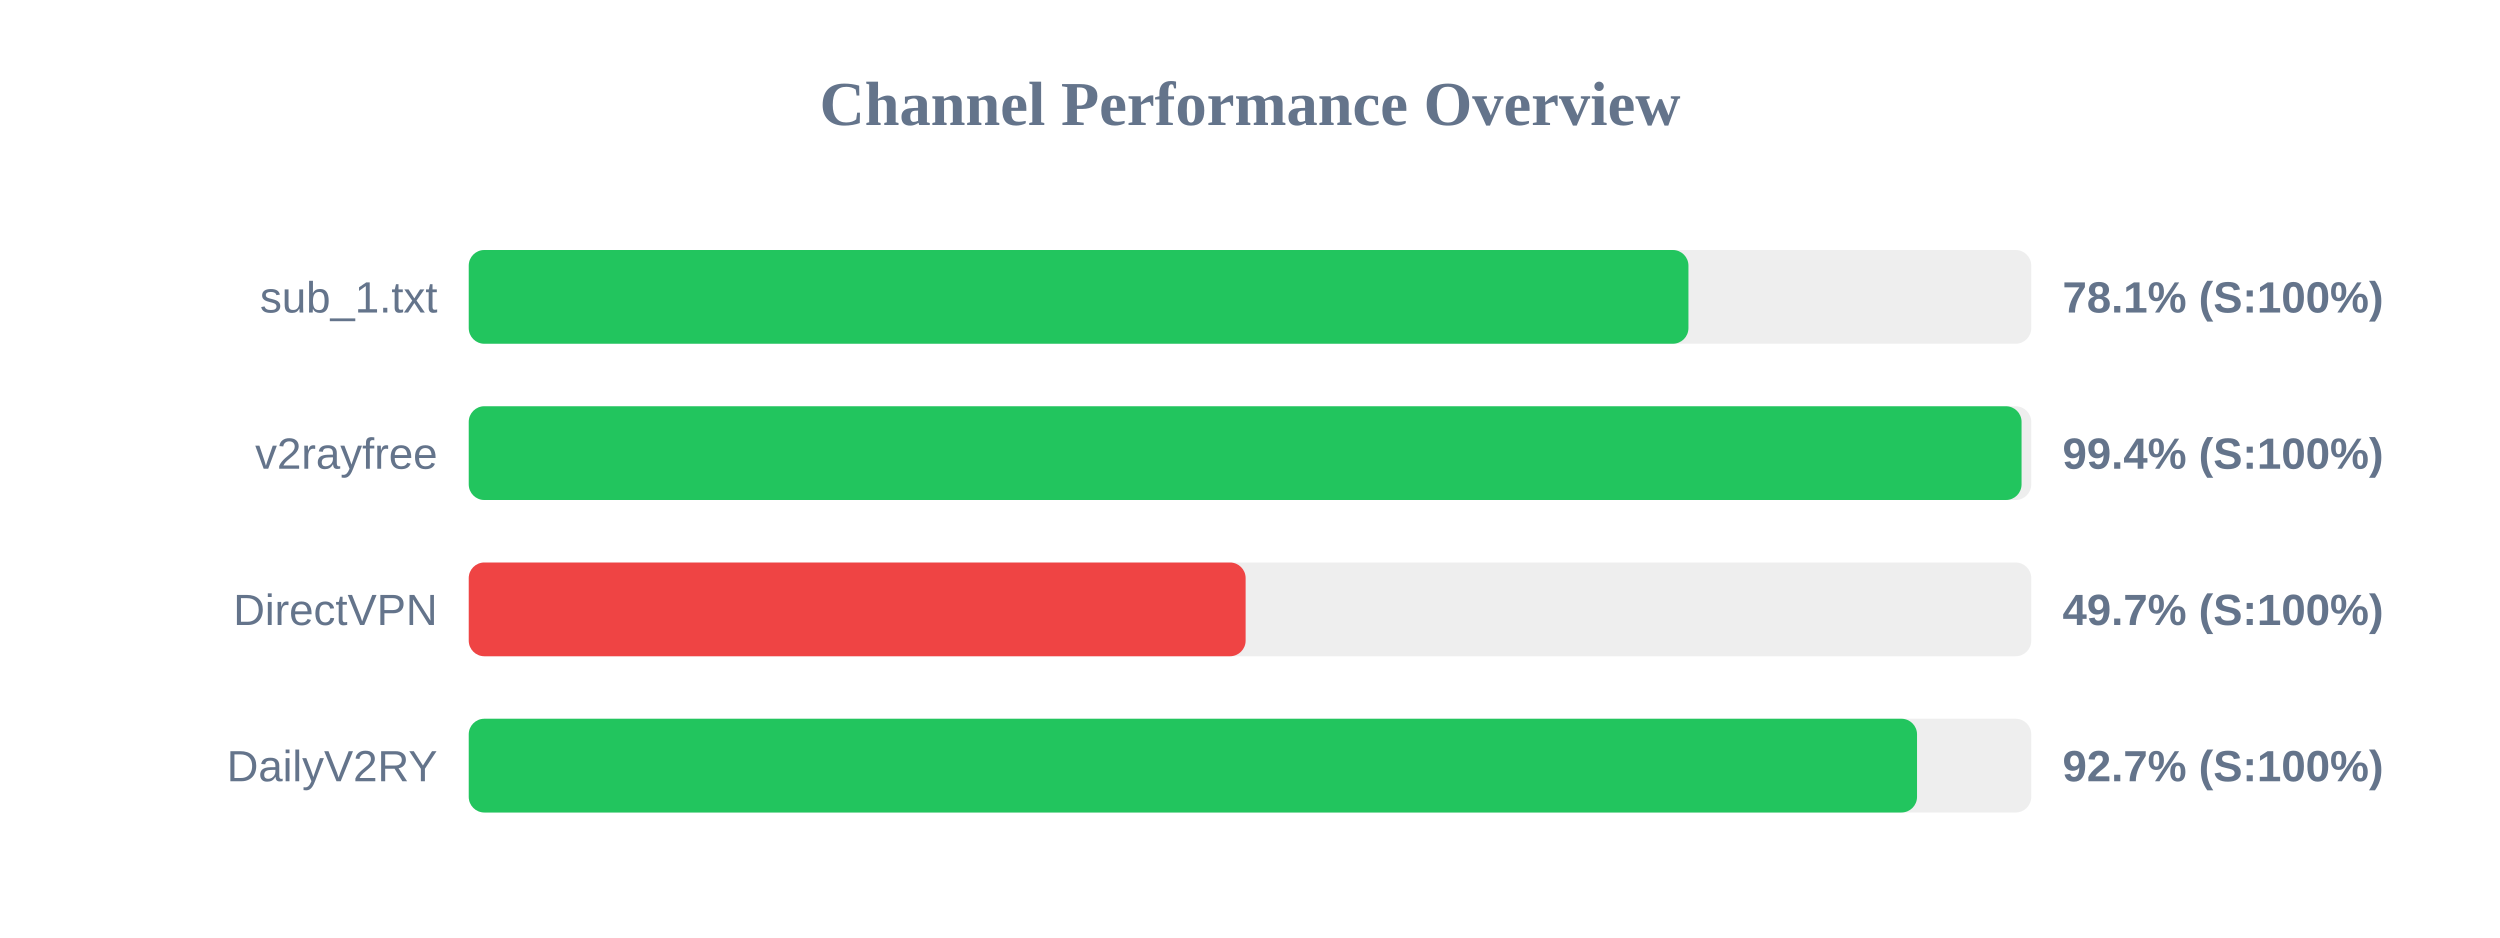
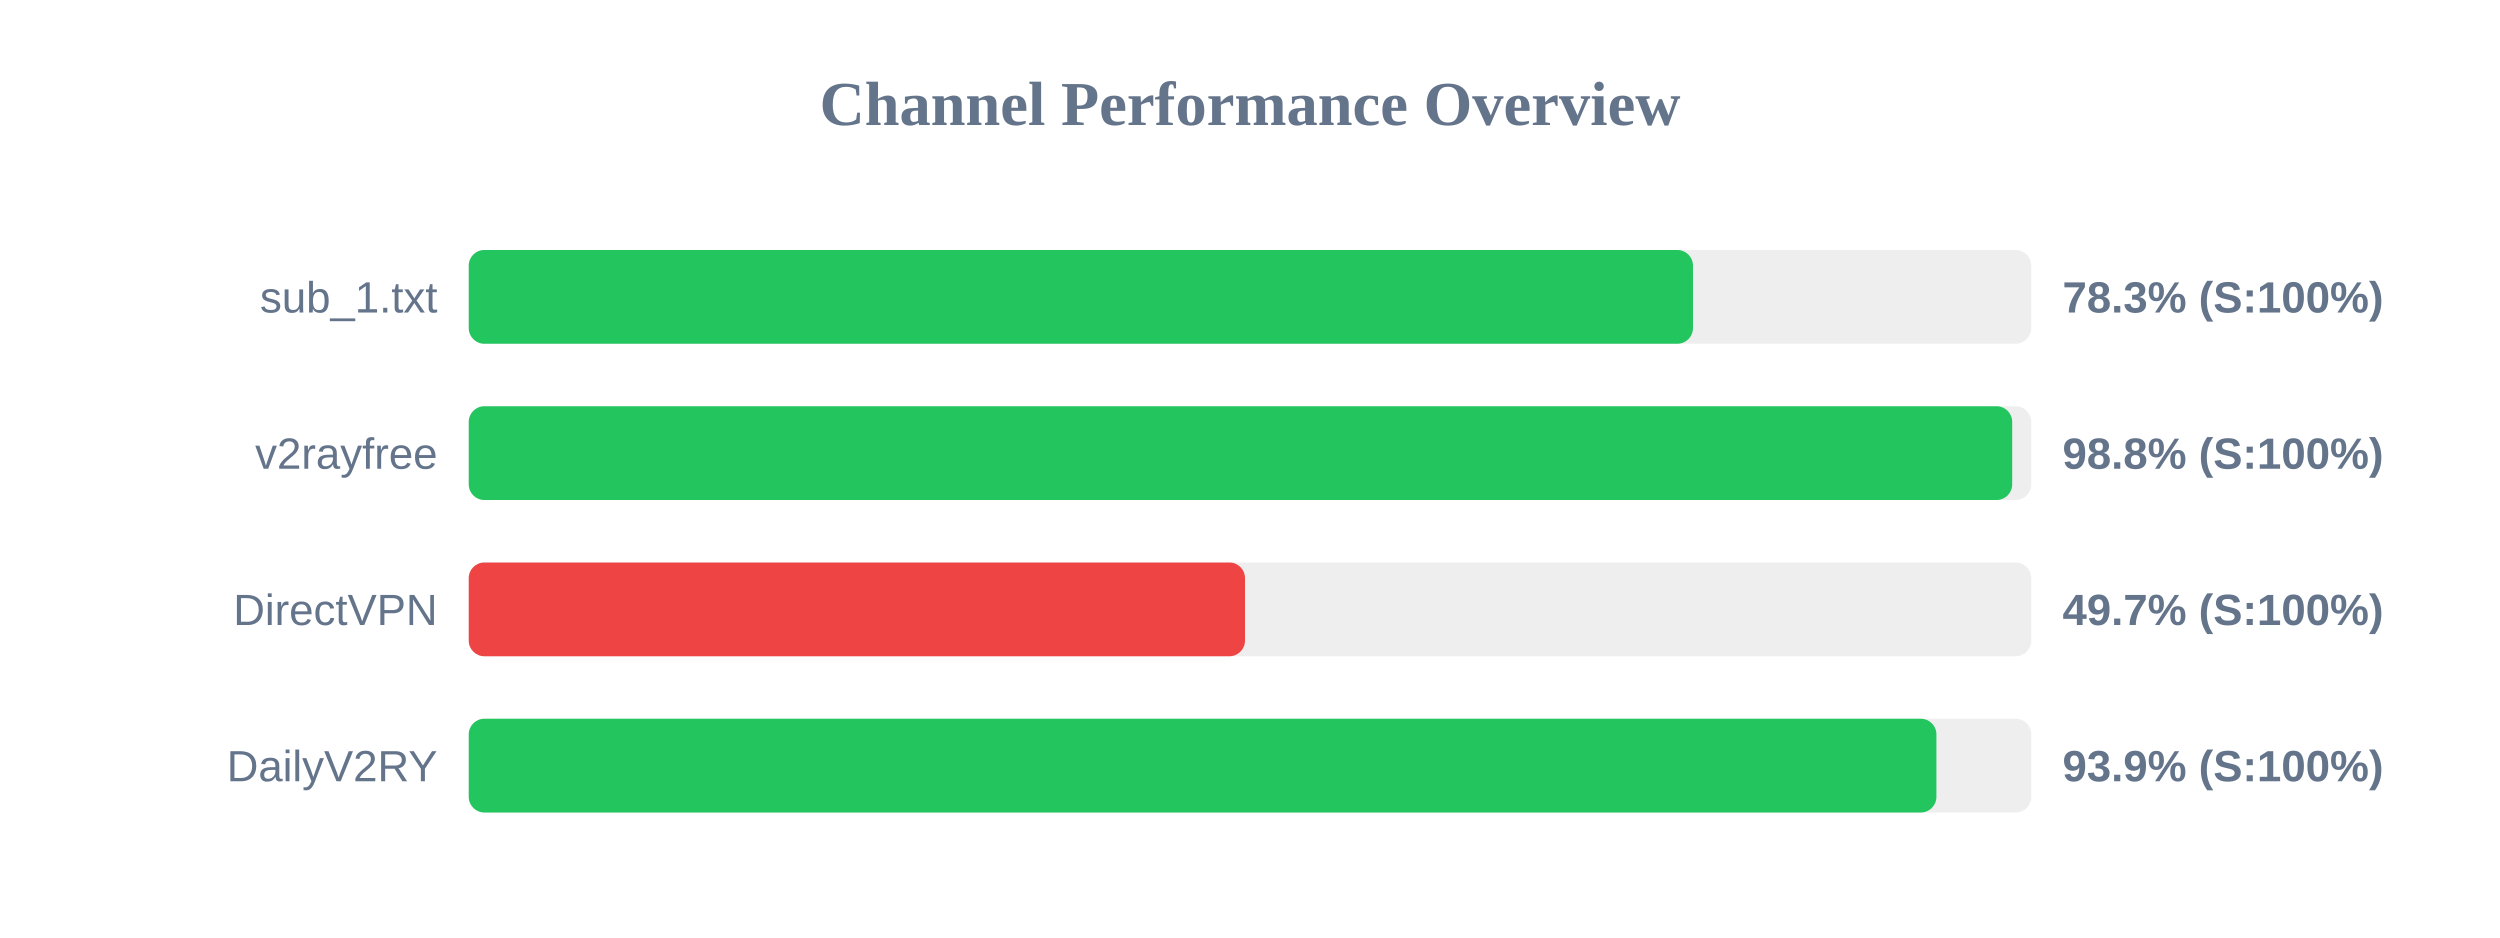
<svg xmlns="http://www.w3.org/2000/svg" width="800" height="300" version="1.1">
  <style>
        .row { font: 14px Arial; fill: #64748b; }
        .score { font: bold 14px Arial; fill: #64748b; }
    </style>
  <text x="400" y="40" text-anchor="middle" font-size="20px" font-weight="bold" fill="#64748b">Channel Performance Overview</text>
  <rect x="150" y="80" width="500" height="30" fill="#eee" rx="5" />
-   <rect x="150" y="80" width="390.3" height="30" fill="#22c55e" rx="5" />
+   <rect x="150" y="80" width="391.75" height="30" fill="#22c55e" rx="5" />
  <text x="140" y="100" text-anchor="end" class="row">sub_1.txt</text>
-   <text x="660" y="100" text-anchor="start" class="score">78.1% (S:100%)</text>
+   <text x="660" y="100" text-anchor="start" class="score">78.3% (S:100%)</text>
  <rect x="150" y="130" width="500" height="30" fill="#eee" rx="5" />
-   <rect x="150" y="130" width="496.9" height="30" fill="#22c55e" rx="5" />
+   <rect x="150" y="130" width="493.9" height="30" fill="#22c55e" rx="5" />
  <text x="140" y="150" text-anchor="end" class="row">v2rayfree</text>
-   <text x="660" y="150" text-anchor="start" class="score">99.4% (S:100%)</text>
+   <text x="660" y="150" text-anchor="start" class="score">98.8% (S:100%)</text>
  <rect x="150" y="180" width="500" height="30" fill="#eee" rx="5" />
-   <rect x="150" y="180" width="248.6" height="30" fill="#ef4444" rx="5" />
+   <rect x="150" y="180" width="248.4" height="30" fill="#ef4444" rx="5" />
  <text x="140" y="200" text-anchor="end" class="row">DirectVPN</text>
  <text x="660" y="200" text-anchor="start" class="score">49.7% (S:100%)</text>
  <rect x="150" y="230" width="500" height="30" fill="#eee" rx="5" />
-   <rect x="150" y="230" width="463.45" height="30" fill="#22c55e" rx="5" />
+   <rect x="150" y="230" width="469.65" height="30" fill="#22c55e" rx="5" />
  <text x="140" y="250" text-anchor="end" class="row">DailyV2RY</text>
-   <text x="660" y="250" text-anchor="start" class="score">92.7% (S:100%)</text>
+   <text x="660" y="250" text-anchor="start" class="score">93.9% (S:100%)</text>
</svg>
